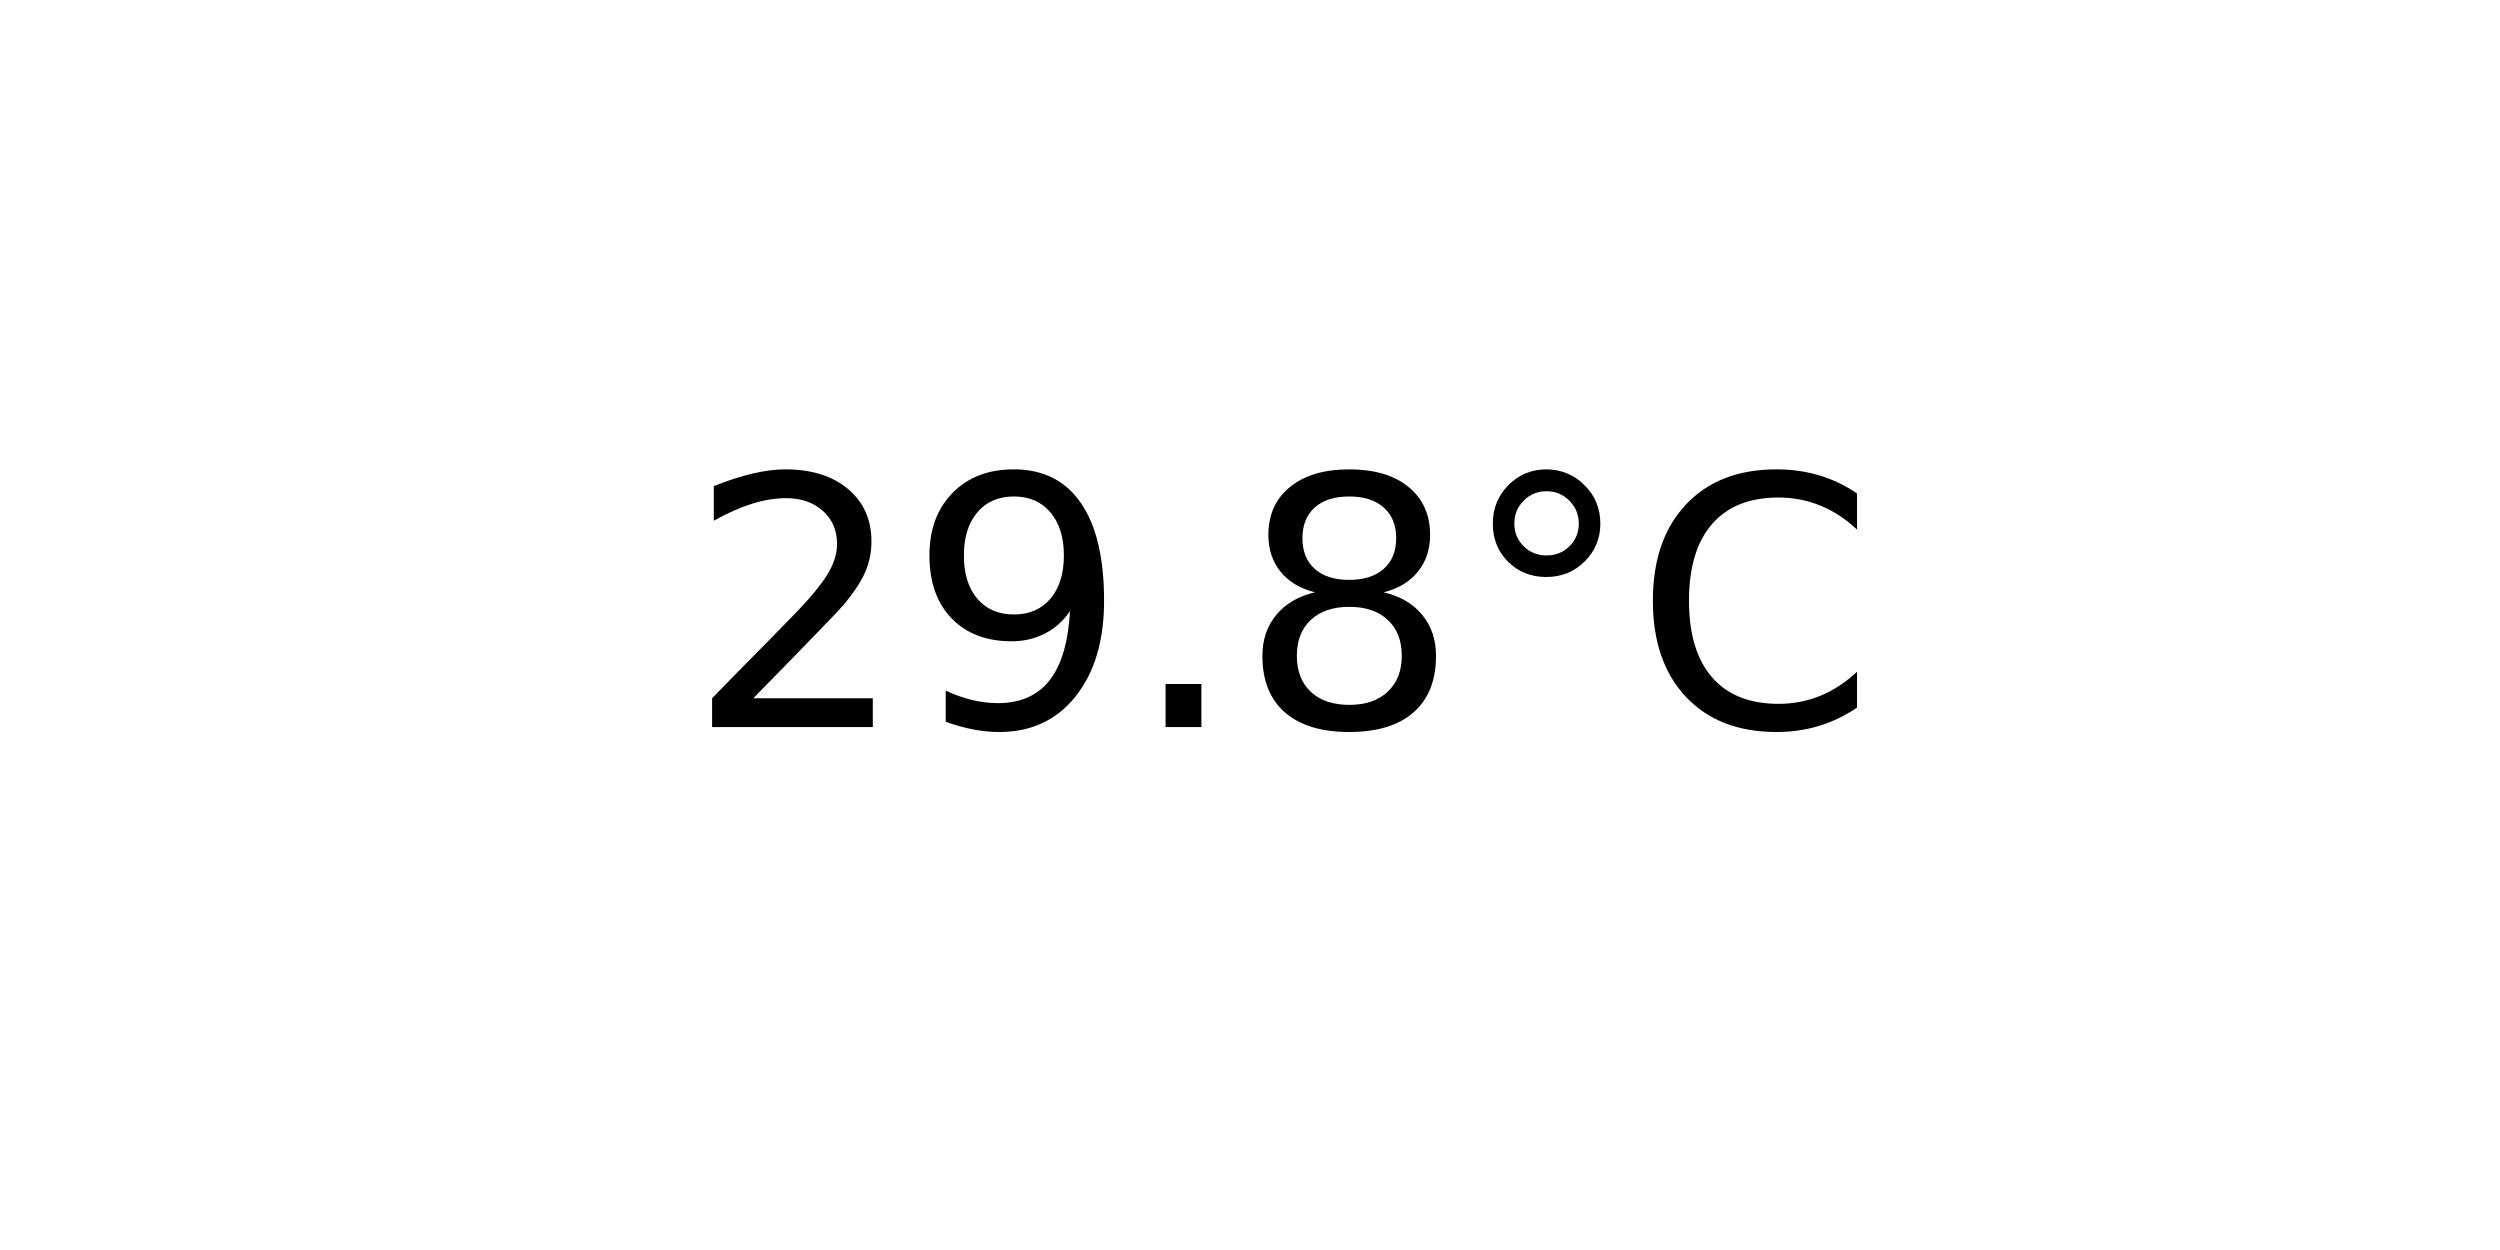
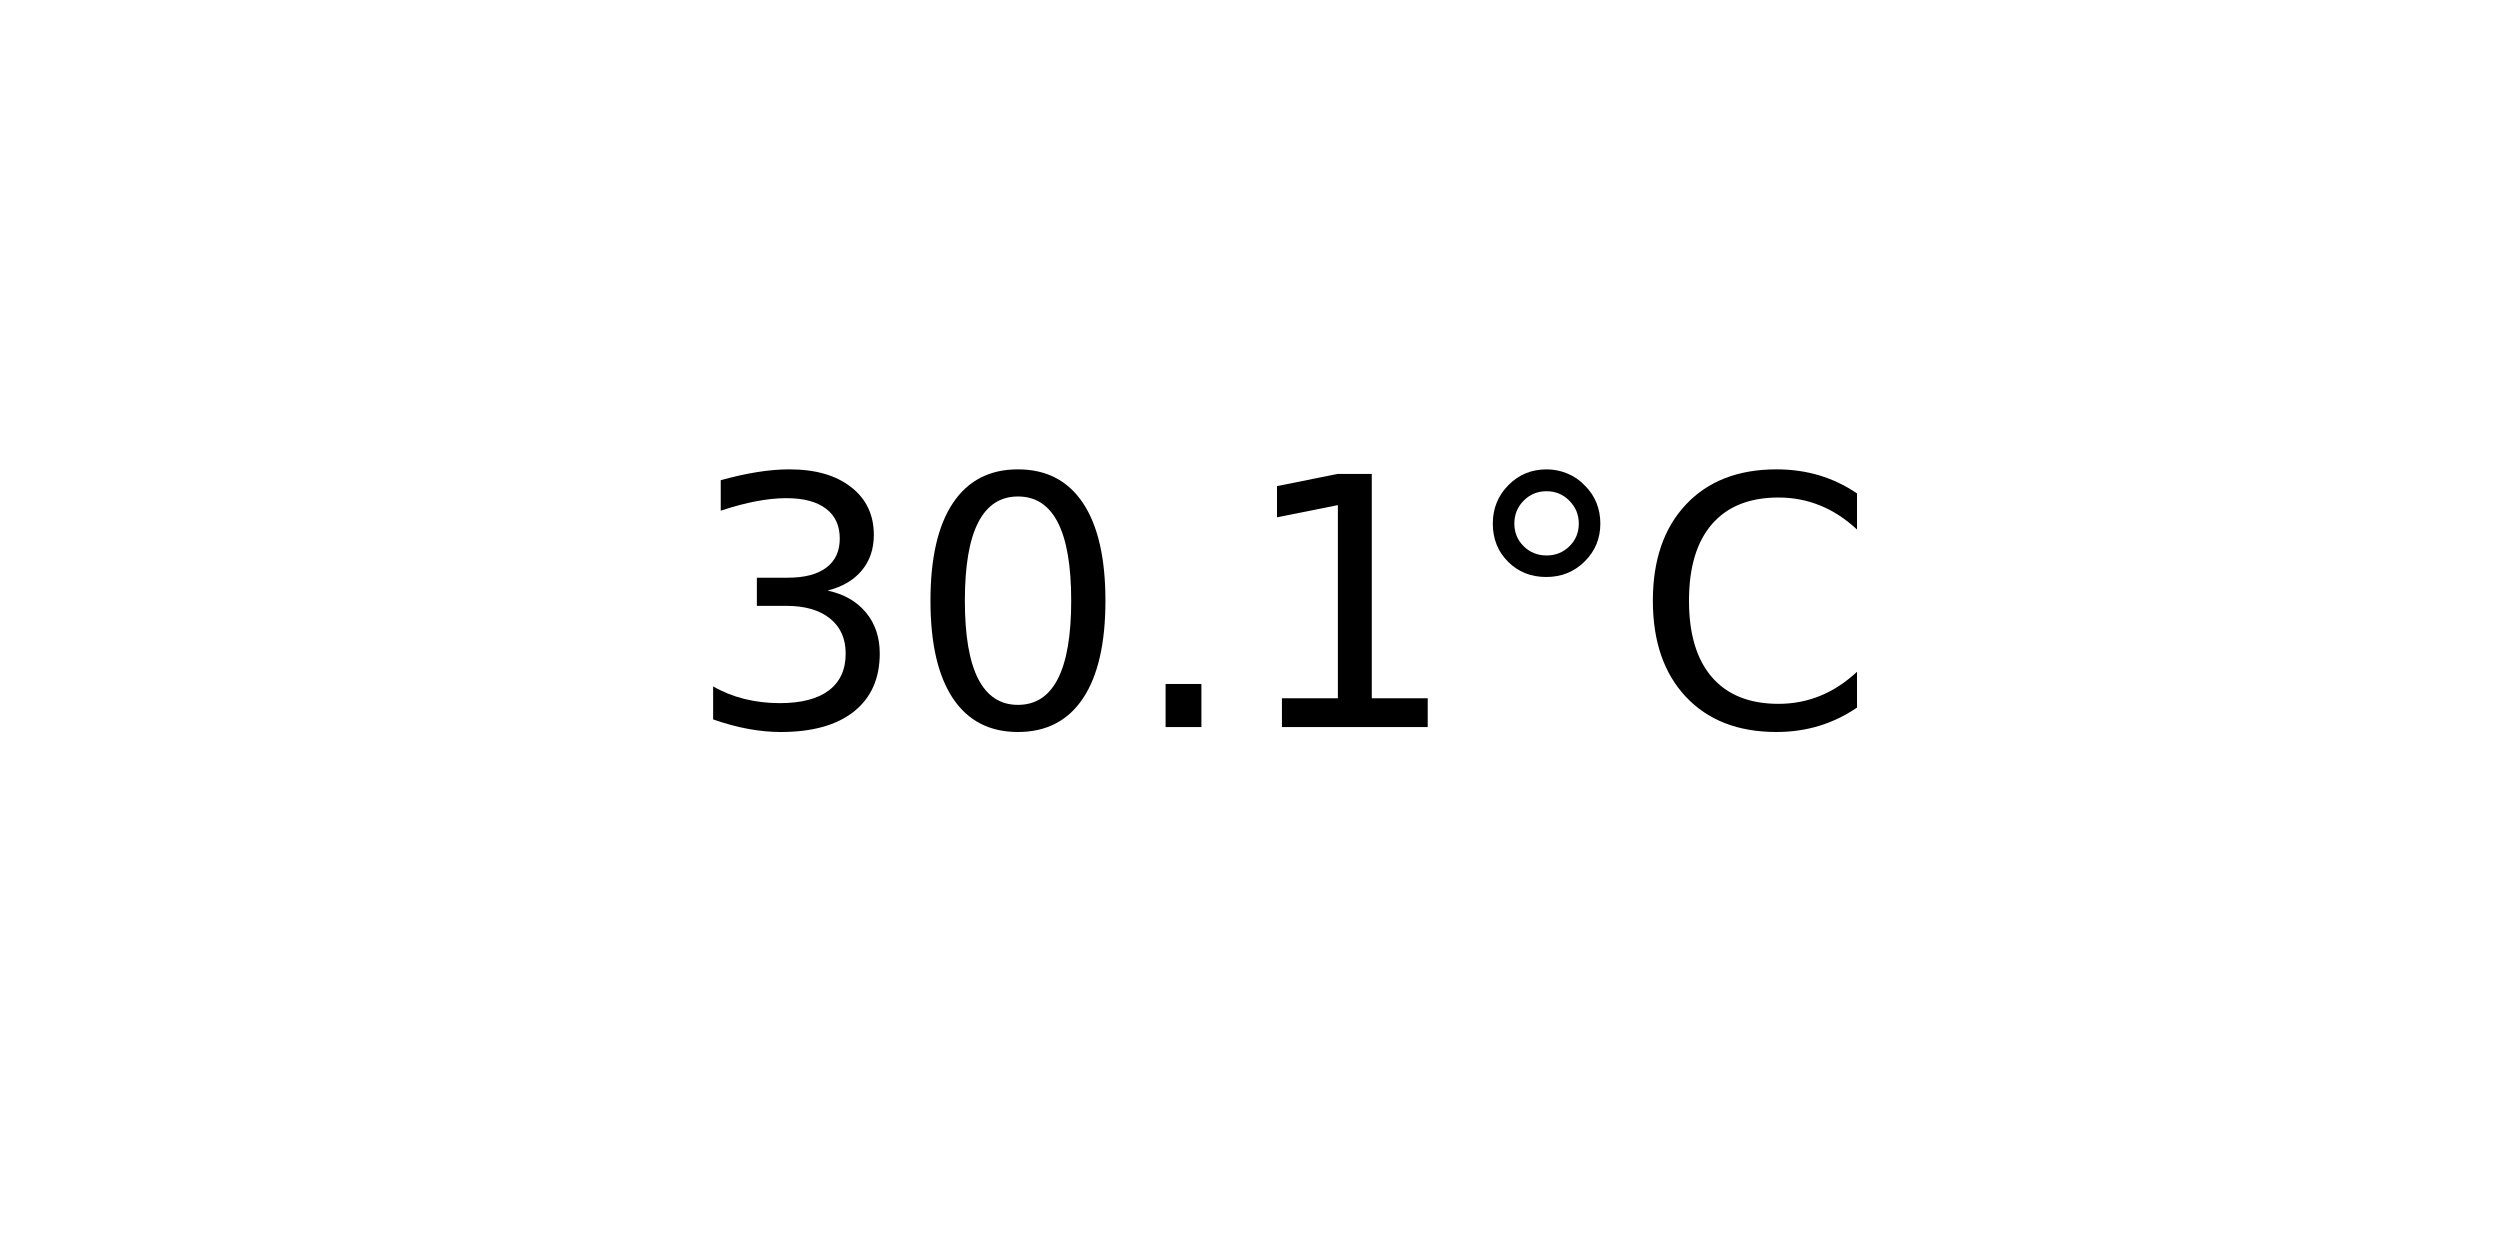
<svg xmlns="http://www.w3.org/2000/svg" xmlns:xlink="http://www.w3.org/1999/xlink" width="72pt" height="36pt" viewBox="0 0 72 36" version="1.1">
  <defs>
    <style type="text/css">*{stroke-linejoin: round; stroke-linecap: butt}</style>
  </defs>
  <g id="figure_1">
    <g id="axes_1">
      <g id="text_1">
        <g transform="translate(19.77578 20.93937) scale(0.1 -0.1)">
          <defs>
-             <path id="DejaVuSans-32" d="M 1228 531  L 3431 531  L 3431 0  L 469 0  L 469 531  Q 828 903 1448 1529  Q 2069 2156 2228 2338  Q 2531 2678 2651 2914  Q 2772 3150 2772 3378  Q 2772 3750 2511 3984  Q 2250 4219 1831 4219  Q 1534 4219 1204 4116  Q 875 4013 500 3803  L 500 4441  Q 881 4594 1212 4672  Q 1544 4750 1819 4750  Q 2544 4750 2975 4387  Q 3406 4025 3406 3419  Q 3406 3131 3298 2873  Q 3191 2616 2906 2266  Q 2828 2175 2409 1742  Q 1991 1309 1228 531  z " transform="scale(0.015625)" />
-             <path id="DejaVuSans-39" d="M 703 97  L 703 672  Q 941 559 1184 500  Q 1428 441 1663 441  Q 2288 441 2617 861  Q 2947 1281 2994 2138  Q 2813 1869 2534 1725  Q 2256 1581 1919 1581  Q 1219 1581 811 2004  Q 403 2428 403 3163  Q 403 3881 828 4315  Q 1253 4750 1959 4750  Q 2769 4750 3195 4129  Q 3622 3509 3622 2328  Q 3622 1225 3098 567  Q 2575 -91 1691 -91  Q 1453 -91 1209 -44  Q 966 3 703 97  z M 1959 2075  Q 2384 2075 2632 2365  Q 2881 2656 2881 3163  Q 2881 3666 2632 3958  Q 2384 4250 1959 4250  Q 1534 4250 1286 3958  Q 1038 3666 1038 3163  Q 1038 2656 1286 2365  Q 1534 2075 1959 2075  z " transform="scale(0.015625)" />
+             <path id="DejaVuSans-33" d="M 2597 2516  Q 3050 2419 3304 2112  Q 3559 1806 3559 1356  Q 3559 666 3084 287  Q 2609 -91 1734 -91  Q 1441 -91 1130 -33  Q 819 25 488 141  L 488 750  Q 750 597 1062 519  Q 1375 441 1716 441  Q 2309 441 2620 675  Q 2931 909 2931 1356  Q 2931 1769 2642 2001  Q 2353 2234 1838 2234  L 1294 2234  L 1294 2753  L 1863 2753  Q 2328 2753 2575 2939  Q 2822 3125 2822 3475  Q 2822 3834 2567 4026  Q 2313 4219 1838 4219  Q 1578 4219 1281 4162  Q 984 4106 628 3988  L 628 4550  Q 988 4650 1302 4700  Q 1616 4750 1894 4750  Q 2613 4750 3031 4423  Q 3450 4097 3450 3541  Q 3450 3153 3228 2886  Q 3006 2619 2597 2516  z " transform="scale(0.015625)" />
+             <path id="DejaVuSans-30" d="M 2034 4250  Q 1547 4250 1301 3770  Q 1056 3291 1056 2328  Q 1056 1369 1301 889  Q 1547 409 2034 409  Q 2525 409 2770 889  Q 3016 1369 3016 2328  Q 3016 3291 2770 3770  Q 2525 4250 2034 4250  z M 2034 4750  Q 2819 4750 3233 4129  Q 3647 3509 3647 2328  Q 3647 1150 3233 529  Q 2819 -91 2034 -91  Q 1250 -91 836 529  Q 422 1150 422 2328  Q 422 3509 836 4129  Q 1250 4750 2034 4750  z " transform="scale(0.015625)" />
            <path id="DejaVuSans-2e" d="M 684 794  L 1344 794  L 1344 0  L 684 0  L 684 794  z " transform="scale(0.015625)" />
-             <path id="DejaVuSans-38" d="M 2034 2216  Q 1584 2216 1326 1975  Q 1069 1734 1069 1313  Q 1069 891 1326 650  Q 1584 409 2034 409  Q 2484 409 2743 651  Q 3003 894 3003 1313  Q 3003 1734 2745 1975  Q 2488 2216 2034 2216  z M 1403 2484  Q 997 2584 770 2862  Q 544 3141 544 3541  Q 544 4100 942 4425  Q 1341 4750 2034 4750  Q 2731 4750 3128 4425  Q 3525 4100 3525 3541  Q 3525 3141 3298 2862  Q 3072 2584 2669 2484  Q 3125 2378 3379 2068  Q 3634 1759 3634 1313  Q 3634 634 3220 271  Q 2806 -91 2034 -91  Q 1263 -91 848 271  Q 434 634 434 1313  Q 434 1759 690 2068  Q 947 2378 1403 2484  z M 1172 3481  Q 1172 3119 1398 2916  Q 1625 2713 2034 2713  Q 2441 2713 2670 2916  Q 2900 3119 2900 3481  Q 2900 3844 2670 4047  Q 2441 4250 2034 4250  Q 1625 4250 1398 4047  Q 1172 3844 1172 3481  z " transform="scale(0.015625)" />
+             <path id="DejaVuSans-31" d="M 794 531  L 1825 531  L 1825 4091  L 703 3866  L 703 4441  L 1819 4666  L 2450 4666  L 2450 531  L 3481 531  L 3481 0  L 794 0  L 794 531  z " transform="scale(0.015625)" />
            <path id="DejaVuSans-b0" d="M 1600 4347  Q 1350 4347 1178 4173  Q 1006 4000 1006 3750  Q 1006 3503 1178 3333  Q 1350 3163 1600 3163  Q 1850 3163 2022 3333  Q 2194 3503 2194 3750  Q 2194 3997 2020 4172  Q 1847 4347 1600 4347  z M 1600 4750  Q 1800 4750 1984 4673  Q 2169 4597 2303 4453  Q 2447 4313 2519 4134  Q 2591 3956 2591 3750  Q 2591 3338 2302 3052  Q 2013 2766 1594 2766  Q 1172 2766 890 3047  Q 609 3328 609 3750  Q 609 4169 896 4459  Q 1184 4750 1600 4750  z " transform="scale(0.015625)" />
            <path id="DejaVuSans-43" d="M 4122 4306  L 4122 3641  Q 3803 3938 3442 4084  Q 3081 4231 2675 4231  Q 1875 4231 1450 3742  Q 1025 3253 1025 2328  Q 1025 1406 1450 917  Q 1875 428 2675 428  Q 3081 428 3442 575  Q 3803 722 4122 1019  L 4122 359  Q 3791 134 3420 21  Q 3050 -91 2638 -91  Q 1578 -91 968 557  Q 359 1206 359 2328  Q 359 3453 968 4101  Q 1578 4750 2638 4750  Q 3056 4750 3426 4639  Q 3797 4528 4122 4306  z " transform="scale(0.015625)" />
          </defs>
-           <use xlink:href="#DejaVuSans-32" />
-           <use xlink:href="#DejaVuSans-39" x="63.623" />
+           <use xlink:href="#DejaVuSans-33" />
+           <use xlink:href="#DejaVuSans-30" x="63.623" />
          <use xlink:href="#DejaVuSans-2e" x="127.246" />
-           <use xlink:href="#DejaVuSans-38" x="159.033" />
+           <use xlink:href="#DejaVuSans-31" x="159.033" />
          <use xlink:href="#DejaVuSans-b0" x="222.656" />
          <use xlink:href="#DejaVuSans-43" x="272.656" />
        </g>
      </g>
    </g>
  </g>
</svg>
